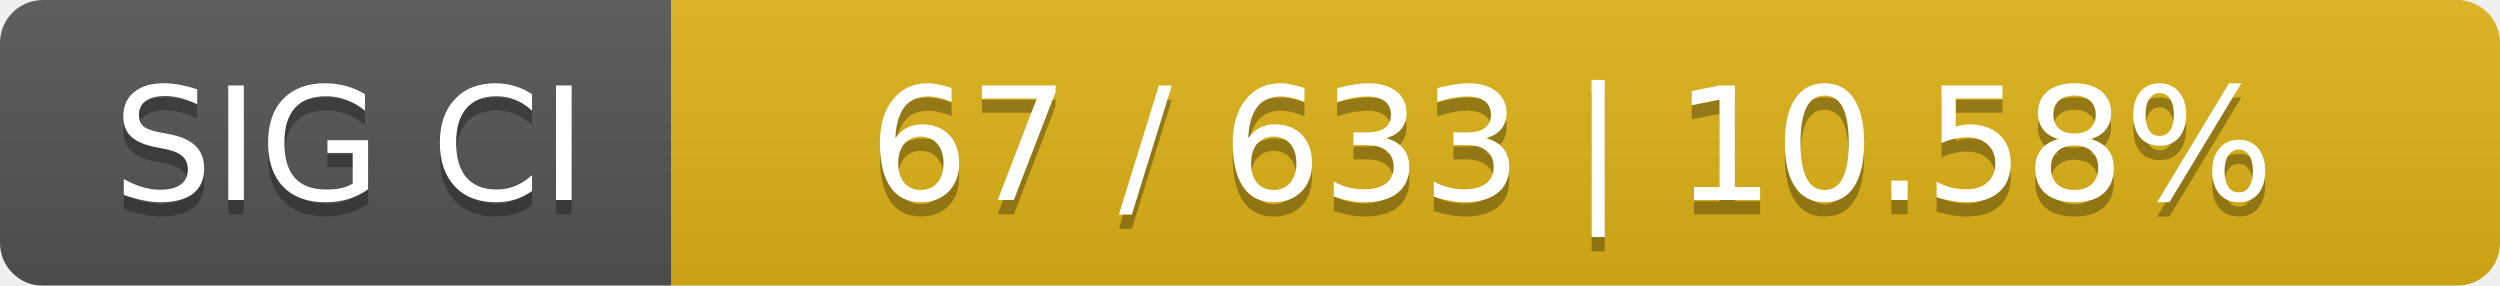
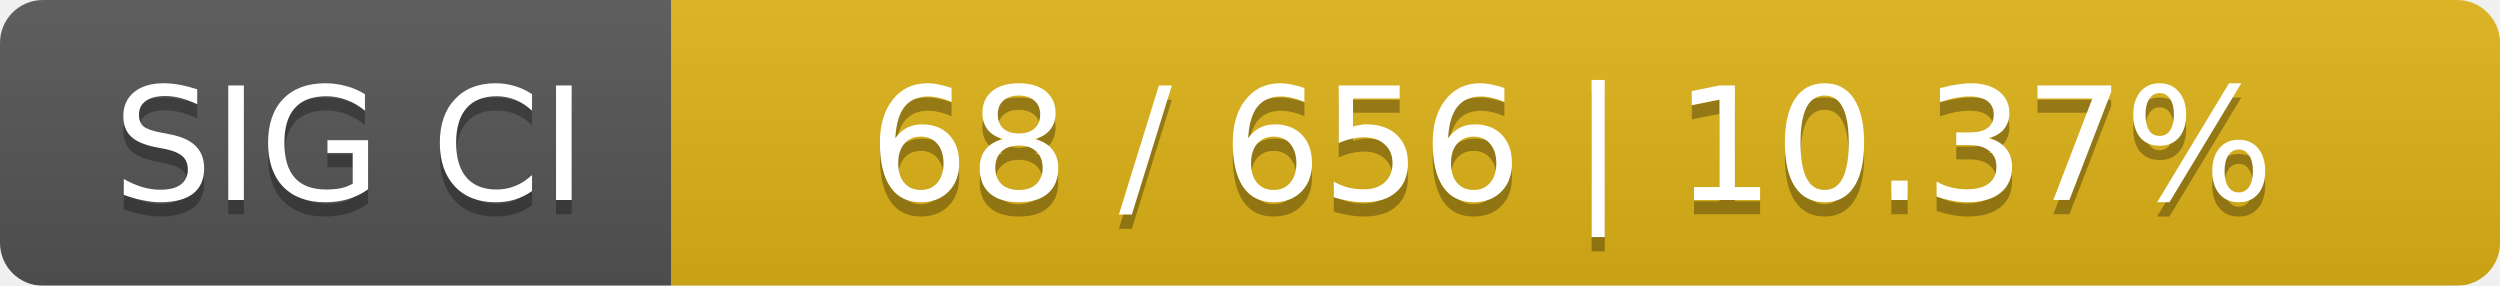
<svg xmlns="http://www.w3.org/2000/svg" width="175" height="20">
  <linearGradient id="smooth" x2="0" y2="100%">
    <stop offset="0" stop-color="#bbb" stop-opacity=".1" />
    <stop offset="1" stop-opacity=".1" />
  </linearGradient>
  <mask id="round">
    <rect width="175" height="20" rx="3" fill="#fff" />
  </mask>
  <g mask="url(#round)">
    <rect width="47" height="20" fill="#555" />
    <rect x="47" width="128" height="20" fill="#dfb317" />
    <rect width="175" height="20" fill="url(#smooth)" />
  </g>
  <g fill="#fff" text-anchor="middle" font-family="DejaVu Sans,Verdana,Geneva,sans-serif" font-size="11">
    <text x="24.5" y="15" fill="#010101" fill-opacity=".3">SIG CI</text>
    <text x="24.5" y="14">SIG CI</text>
-     <text x="110" y="15" fill="#010101" fill-opacity=".3">67 / 633    |    10.58%</text>
-     <text x="110" y="14">67 / 633    |    10.58%</text>
+     <text x="110" y="15" fill="#010101" fill-opacity=".3">68 / 656    |    10.37%</text>
+     <text x="110" y="14">68 / 656    |    10.37%</text>
  </g>
</svg>
